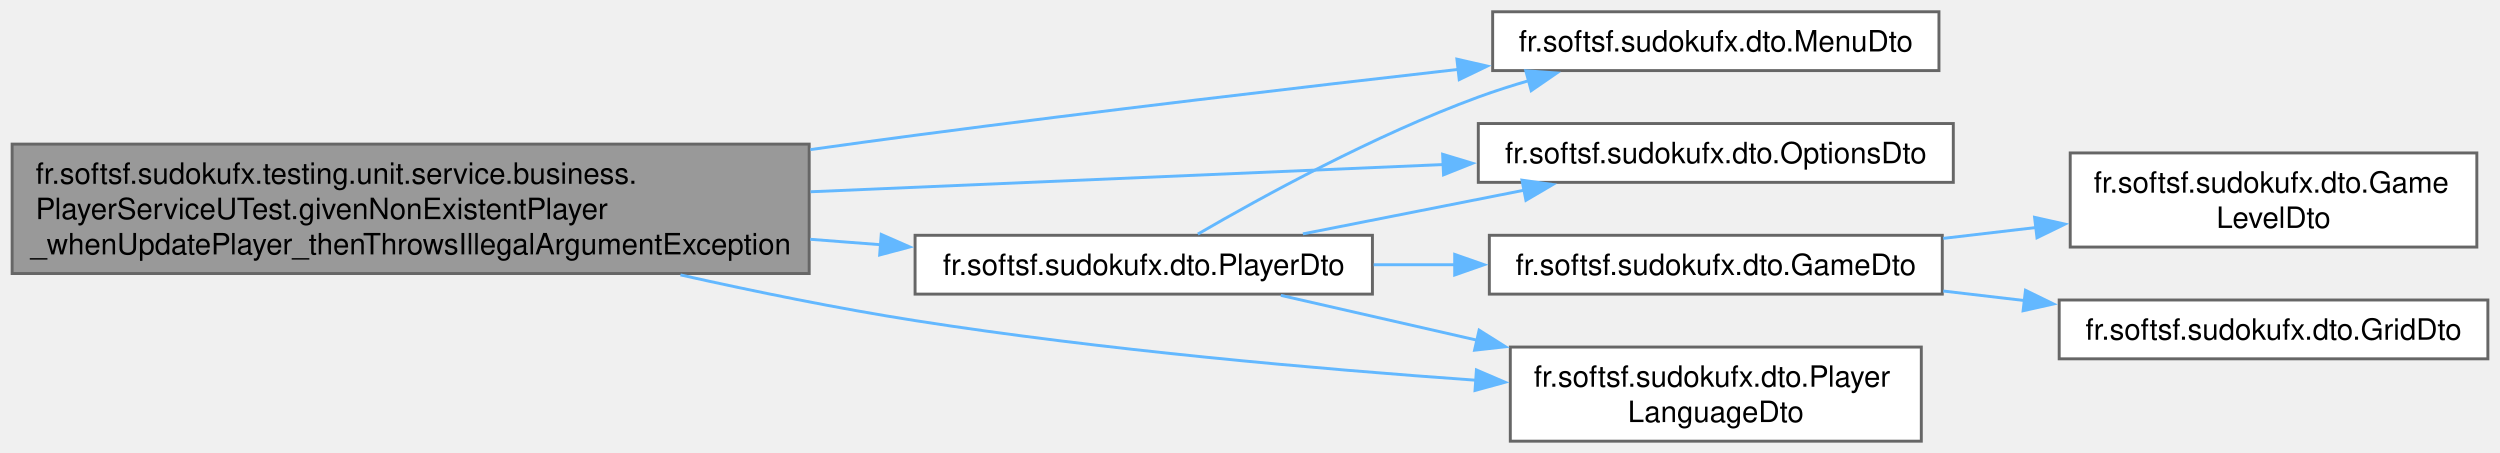
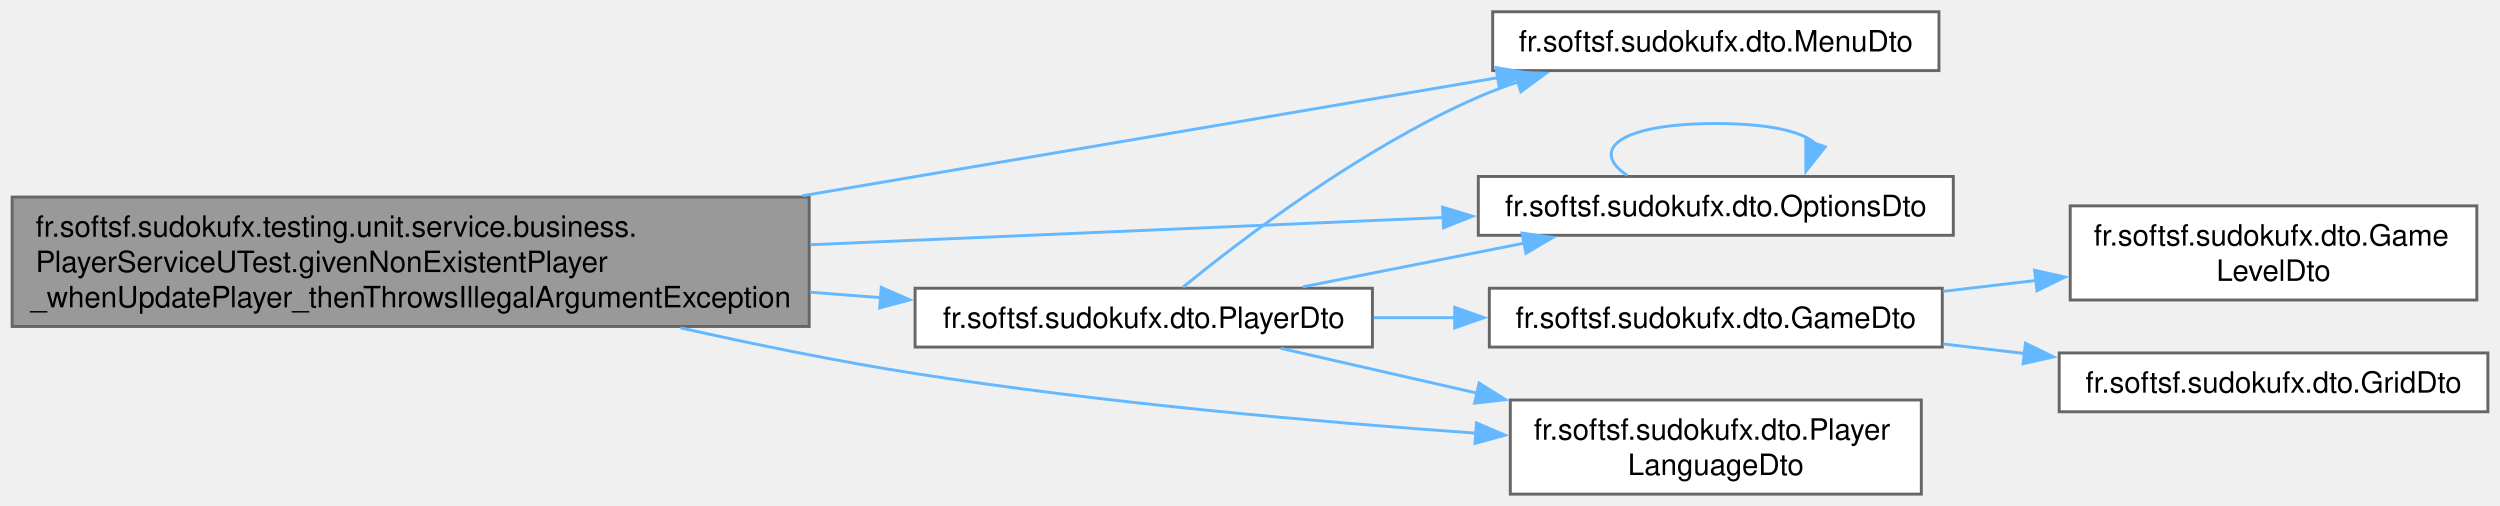
- <svg xmlns="http://www.w3.org/2000/svg" xmlns:xlink="http://www.w3.org/1999/xlink" width="850pt" height="154pt" viewBox="0.00 0.00 849.75 154.00">
-   <g id="graph0" class="graph" transform="scale(1 1) rotate(0) translate(4 150)">
+ <svg xmlns="http://www.w3.org/2000/svg" xmlns:xlink="http://www.w3.org/1999/xlink" width="850pt" height="172pt" viewBox="0.00 0.00 849.75 172.00">
+   <g id="graph0" class="graph" transform="scale(1 1) rotate(0) translate(4 168)">
    <g id="Node000001" class="node">
      <g id="a_Node000001">
        <a xlink:title=" ">
          <polygon fill="#999999" stroke="#666666" points="271,-101 0,-101 0,-57 271,-57 271,-101" />
          <text text-anchor="start" x="8" y="-87.5" font-family="Helvetica,sans-Serif" font-size="10.00">fr.softsf.sudokufx.testing.unit.service.business.</text>
          <text text-anchor="start" x="8" y="-75.5" font-family="Helvetica,sans-Serif" font-size="10.00">PlayerServiceUTest.givenNonExistentPlayer</text>
          <text text-anchor="middle" x="135.5" y="-63.5" font-family="Helvetica,sans-Serif" font-size="10.00">_whenUpdatePlayer_thenThrowsIllegalArgumentException</text>
        </a>
      </g>
    </g>
    <g id="Node000002" class="node">
      <g id="a_Node000002">
        <a xlink:href="namespacefr_1_1softsf_1_1sudokufx_1_1dto.html#a5ce2a48c45e6d7c67df2cfb0bced67e9" target="_top" xlink:title="Data Transfer Object representing a menu entity.">
-           <polygon fill="white" stroke="#666666" points="655.12,-146 503.38,-146 503.38,-126 655.12,-126 655.12,-146" />
-           <text text-anchor="middle" x="579.25" y="-132.5" font-family="Helvetica,sans-Serif" font-size="10.00">fr.softsf.sudokufx.dto.MenuDto</text>
+           <polygon fill="white" stroke="#666666" points="655.12,-164 503.38,-164 503.38,-144 655.12,-144 655.12,-164" />
+           <text text-anchor="middle" x="579.25" y="-150.5" font-family="Helvetica,sans-Serif" font-size="10.00">fr.softsf.sudokufx.dto.MenuDto</text>
        </a>
      </g>
    </g>
    <g id="edge1_Node000001_Node000002" class="edge">
      <g id="a_edge1_Node000001_Node000002">
        <a xlink:title=" ">
-           <path fill="none" stroke="#63b8ff" d="M271.4,-99.14C283.43,-100.83 295.43,-102.47 307,-104 368.77,-112.17 438.6,-120.38 491.93,-126.44" />
-           <polygon fill="#63b8ff" stroke="#63b8ff" points="491.22,-129.89 501.55,-127.53 492.01,-122.93 491.22,-129.89" />
+           <path fill="none" stroke="#63b8ff" d="M268.74,-101.45C346.19,-114.6 441.08,-130.71 505.22,-141.6" />
+           <polygon fill="#63b8ff" stroke="#63b8ff" points="504.49,-145.03 514.93,-143.25 505.66,-138.13 504.49,-145.03" />
        </a>
      </g>
    </g>
    <g id="Node000003" class="node">
      <g id="a_Node000003">
        <a xlink:href="namespacefr_1_1softsf_1_1sudokufx_1_1dto.html#af3351529e3efa22019c4fe7fcd841d3f" target="_top" xlink:title="Data Transfer Object representing an Options entity.">
          <polygon fill="white" stroke="#666666" points="660,-108 498.5,-108 498.5,-88 660,-88 660,-108" />
          <text text-anchor="middle" x="579.25" y="-94.5" font-family="Helvetica,sans-Serif" font-size="10.00">fr.softsf.sudokufx.dto.OptionsDto</text>
        </a>
      </g>
    </g>
    <g id="edge2_Node000001_Node000003" class="edge">
      <g id="a_edge2_Node000001_Node000003">
        <a xlink:title=" ">
          <path fill="none" stroke="#63b8ff" d="M271.44,-84.8C341.19,-87.8 424.48,-91.39 486.67,-94.06" />
          <polygon fill="#63b8ff" stroke="#63b8ff" points="486.37,-97.55 496.52,-94.48 486.68,-90.56 486.37,-97.55" />
        </a>
      </g>
    </g>
    <g id="Node000004" class="node">
      <g id="a_Node000004">
        <a xlink:href="namespacefr_1_1softsf_1_1sudokufx_1_1dto.html#af6e92a76d1c7e2a11c4aef9968bd9210" target="_top" xlink:title="Data Transfer Object representing a player.">
          <polygon fill="white" stroke="#666666" points="462.5,-70 307,-70 307,-50 462.5,-50 462.5,-70" />
          <text text-anchor="middle" x="384.75" y="-56.5" font-family="Helvetica,sans-Serif" font-size="10.00">fr.softsf.sudokufx.dto.PlayerDto</text>
        </a>
      </g>
    </g>
-     <g id="edge3_Node000001_Node000004" class="edge">
-       <g id="a_edge3_Node000001_Node000004">
+     <g id="edge4_Node000001_Node000004" class="edge">
+       <g id="a_edge4_Node000001_Node000004">
        <a xlink:title=" ">
          <path fill="none" stroke="#63b8ff" d="M271.34,-68.64C279.46,-68.01 287.52,-67.39 295.37,-66.79" />
          <polygon fill="#63b8ff" stroke="#63b8ff" points="295.5,-70.29 305.2,-66.04 294.96,-63.31 295.5,-70.29" />
        </a>
      </g>
    </g>
    <g id="Node000008" class="node">
      <g id="a_Node000008">
        <a xlink:href="namespacefr_1_1softsf_1_1sudokufx_1_1dto.html#aef56b61038752e56cf2b168708082565" target="_top" xlink:title="Data Transfer Object representing a player's language.">
          <polygon fill="white" stroke="#666666" points="649.12,-32 509.38,-32 509.38,0 649.12,0 649.12,-32" />
          <text text-anchor="start" x="517.38" y="-18.5" font-family="Helvetica,sans-Serif" font-size="10.00">fr.softsf.sudokufx.dto.Player</text>
          <text text-anchor="middle" x="579.25" y="-6.5" font-family="Helvetica,sans-Serif" font-size="10.00">LanguageDto</text>
        </a>
      </g>
    </g>
-     <g id="edge10_Node000001_Node000008" class="edge">
-       <g id="a_edge10_Node000001_Node000008">
+     <g id="edge11_Node000001_Node000008" class="edge">
+       <g id="a_edge11_Node000001_Node000008">
        <a xlink:title=" ">
          <path fill="none" stroke="#63b8ff" d="M227.23,-56.53C252.89,-50.79 280.93,-45.09 307,-41 370.79,-30.99 443.7,-24.55 497.85,-20.71" />
          <polygon fill="#63b8ff" stroke="#63b8ff" points="497.86,-24.22 507.6,-20.04 497.38,-17.24 497.86,-24.22" />
        </a>
      </g>
    </g>
-     <g id="edge7_Node000004_Node000002" class="edge">
-       <g id="a_edge7_Node000004_Node000002">
+     <g id="edge3_Node000003_Node000003" class="edge">
+       <g id="a_edge3_Node000003_Node000003">
        <a xlink:title=" ">
-           <path fill="none" stroke="#63b8ff" d="M403.14,-70.41C424.8,-83 463.28,-104.1 498.5,-117 504.1,-119.05 510,-120.94 515.95,-122.66" />
-           <polygon fill="#63b8ff" stroke="#63b8ff" points="514.64,-125.93 525.21,-125.19 516.48,-119.18 514.64,-125.93" />
+           <path fill="none" stroke="#63b8ff" d="M549.12,-108.34C536.24,-116.98 546.29,-126 579.25,-126 597.79,-126 609.08,-123.14 613.12,-119.11" />
+           <polygon fill="#63b8ff" stroke="#63b8ff" points="616.46,-118.07 609.88,-109.77 609.85,-120.36 616.46,-118.07" />
        </a>
      </g>
    </g>
-     <g id="edge8_Node000004_Node000003" class="edge">
-       <g id="a_edge8_Node000004_Node000003">
+     <g id="edge8_Node000004_Node000002" class="edge">
+       <g id="a_edge8_Node000004_Node000002">
+         <a xlink:title=" ">
+           <path fill="none" stroke="#63b8ff" d="M398.08,-70.36C417.94,-86.55 458.83,-117.74 498.5,-135 502.83,-136.88 507.38,-138.6 512.02,-140.16" />
+           <polygon fill="#63b8ff" stroke="#63b8ff" points="510.9,-143.48 521.49,-143.07 512.96,-136.79 510.9,-143.48" />
+         </a>
+       </g>
+     </g>
+     <g id="edge9_Node000004_Node000003" class="edge">
+       <g id="a_edge9_Node000004_Node000003">
        <a xlink:title=" ">
          <path fill="none" stroke="#63b8ff" d="M438.86,-70.48C462.22,-75.09 489.84,-80.55 514.32,-85.38" />
          <polygon fill="#63b8ff" stroke="#63b8ff" points="513.34,-88.75 523.83,-87.26 514.69,-81.89 513.34,-88.75" />
        </a>
      </g>
    </g>
    <g id="Node000005" class="node">
      <g id="a_Node000005">
        <a xlink:href="namespacefr_1_1softsf_1_1sudokufx_1_1dto.html#a5404f1271af2d911d29e8ce03acbc501" target="_top" xlink:title="Data Transfer Object representing a game entity.">
          <polygon fill="white" stroke="#666666" points="656.25,-70 502.25,-70 502.25,-50 656.25,-50 656.25,-70" />
          <text text-anchor="middle" x="579.25" y="-56.5" font-family="Helvetica,sans-Serif" font-size="10.00">fr.softsf.sudokufx.dto.GameDto</text>
        </a>
      </g>
    </g>
-     <g id="edge4_Node000004_Node000005" class="edge">
-       <g id="a_edge4_Node000004_Node000005">
+     <g id="edge5_Node000004_Node000005" class="edge">
+       <g id="a_edge5_Node000004_Node000005">
        <a xlink:title=" ">
          <path fill="none" stroke="#63b8ff" d="M462.94,-60C472.08,-60 481.47,-60 490.75,-60" />
          <polygon fill="#63b8ff" stroke="#63b8ff" points="490.47,-63.5 500.47,-60 490.47,-56.5 490.47,-63.5" />
        </a>
      </g>
    </g>
-     <g id="edge9_Node000004_Node000008" class="edge">
-       <g id="a_edge9_Node000004_Node000008">
+     <g id="edge10_Node000004_Node000008" class="edge">
+       <g id="a_edge10_Node000004_Node000008">
        <a xlink:title=" ">
          <path fill="none" stroke="#63b8ff" d="M431.37,-49.57C451.34,-45.01 475.37,-39.51 498.16,-34.31" />
          <polygon fill="#63b8ff" stroke="#63b8ff" points="498.78,-37.75 507.75,-32.11 497.22,-30.93 498.78,-37.75" />
        </a>
      </g>
    </g>
    <g id="Node000006" class="node">
      <g id="a_Node000006">
        <a xlink:href="namespacefr_1_1softsf_1_1sudokufx_1_1dto.html#a0218c64c4488c809ab03588009d721aa" target="_top" xlink:title="Data Transfer Object representing a game level entity.">
          <polygon fill="white" stroke="#666666" points="838,-98 699.75,-98 699.75,-66 838,-66 838,-98" />
          <text text-anchor="start" x="707.75" y="-84.5" font-family="Helvetica,sans-Serif" font-size="10.00">fr.softsf.sudokufx.dto.Game</text>
          <text text-anchor="middle" x="768.88" y="-72.5" font-family="Helvetica,sans-Serif" font-size="10.00">LevelDto</text>
        </a>
      </g>
    </g>
-     <g id="edge5_Node000005_Node000006" class="edge">
-       <g id="a_edge5_Node000005_Node000006">
+     <g id="edge6_Node000005_Node000006" class="edge">
+       <g id="a_edge6_Node000005_Node000006">
        <a xlink:title=" ">
          <path fill="none" stroke="#63b8ff" d="M656.56,-68.95C667,-70.17 677.73,-71.43 688.21,-72.66" />
          <polygon fill="#63b8ff" stroke="#63b8ff" points="687.63,-76.11 697.97,-73.8 688.45,-69.16 687.63,-76.11" />
        </a>
      </g>
    </g>
    <g id="Node000007" class="node">
      <g id="a_Node000007">
        <a xlink:href="namespacefr_1_1softsf_1_1sudokufx_1_1dto.html#a1d1f24319f3fea4ea795946c4be7803a" target="_top" xlink:title="Data Transfer Object representing a grid entity.">
          <polygon fill="white" stroke="#666666" points="841.75,-48 696,-48 696,-28 841.75,-28 841.75,-48" />
          <text text-anchor="middle" x="768.88" y="-34.5" font-family="Helvetica,sans-Serif" font-size="10.00">fr.softsf.sudokufx.dto.GridDto</text>
        </a>
      </g>
    </g>
-     <g id="edge6_Node000005_Node000007" class="edge">
-       <g id="a_edge6_Node000005_Node000007">
+     <g id="edge7_Node000005_Node000007" class="edge">
+       <g id="a_edge7_Node000005_Node000007">
        <a xlink:title=" ">
          <path fill="none" stroke="#63b8ff" d="M656.56,-51.05C665.72,-49.98 675.12,-48.88 684.37,-47.79" />
          <polygon fill="#63b8ff" stroke="#63b8ff" points="684.54,-51.3 694.07,-46.65 683.73,-44.34 684.54,-51.3" />
        </a>
      </g>
    </g>
  </g>
</svg>
